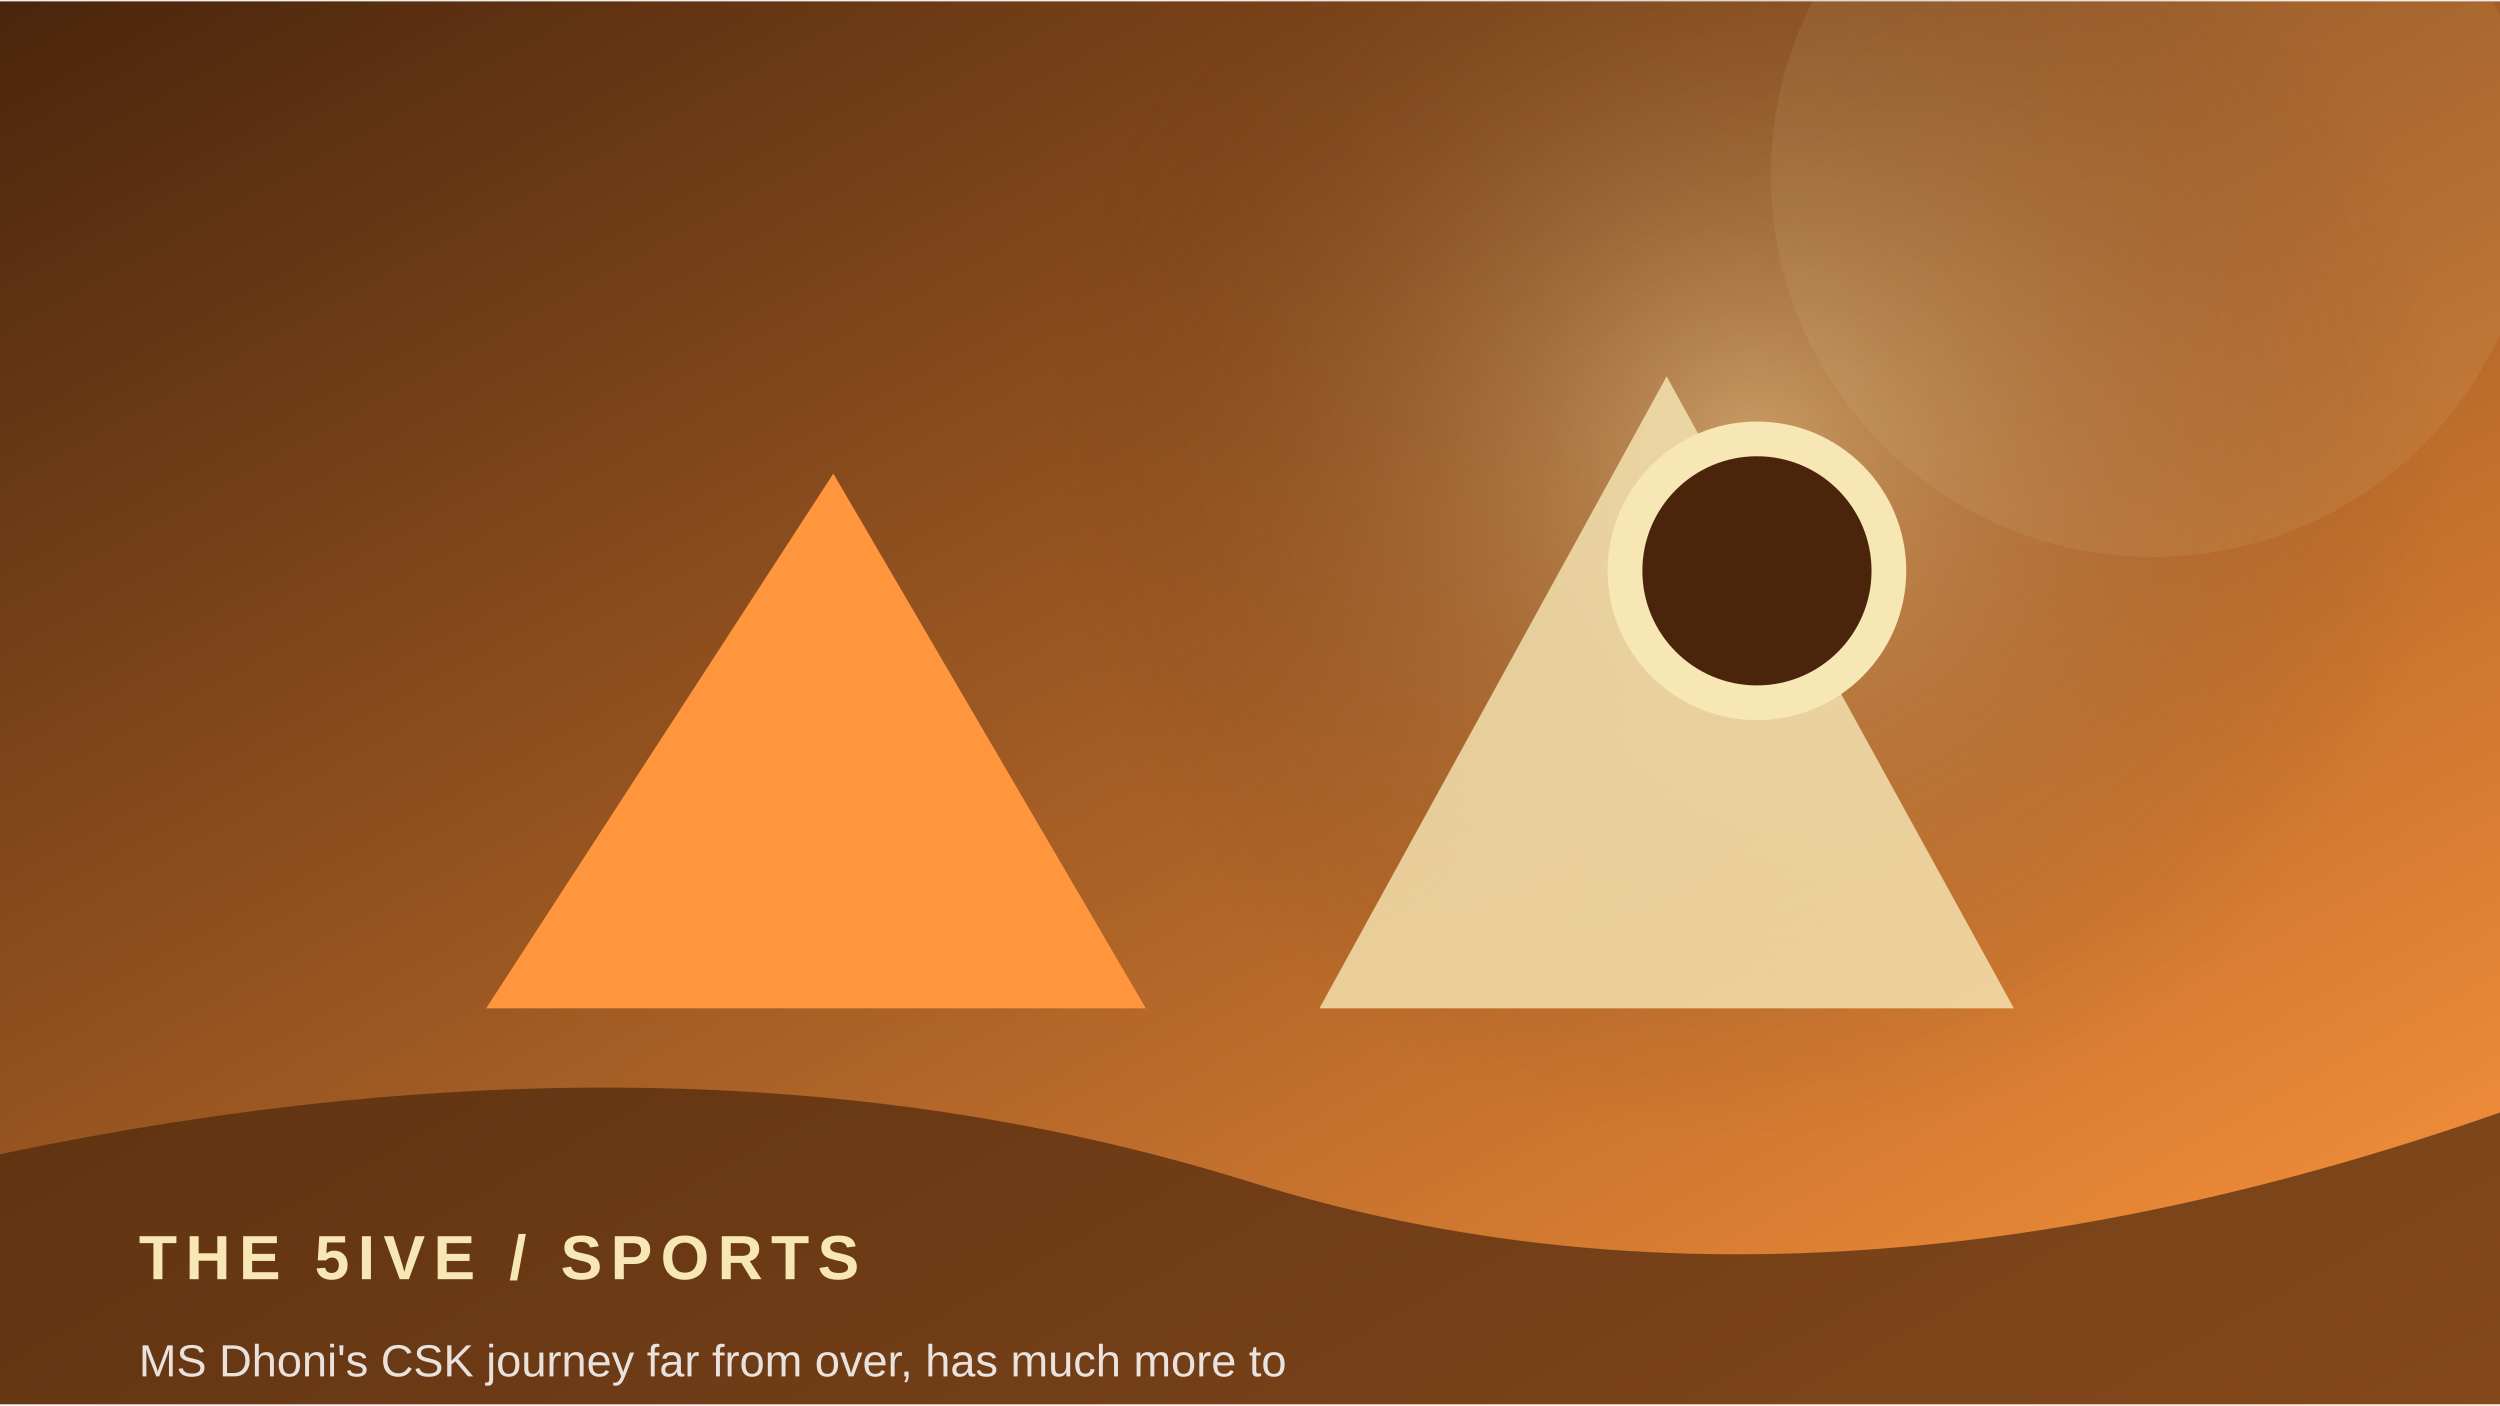
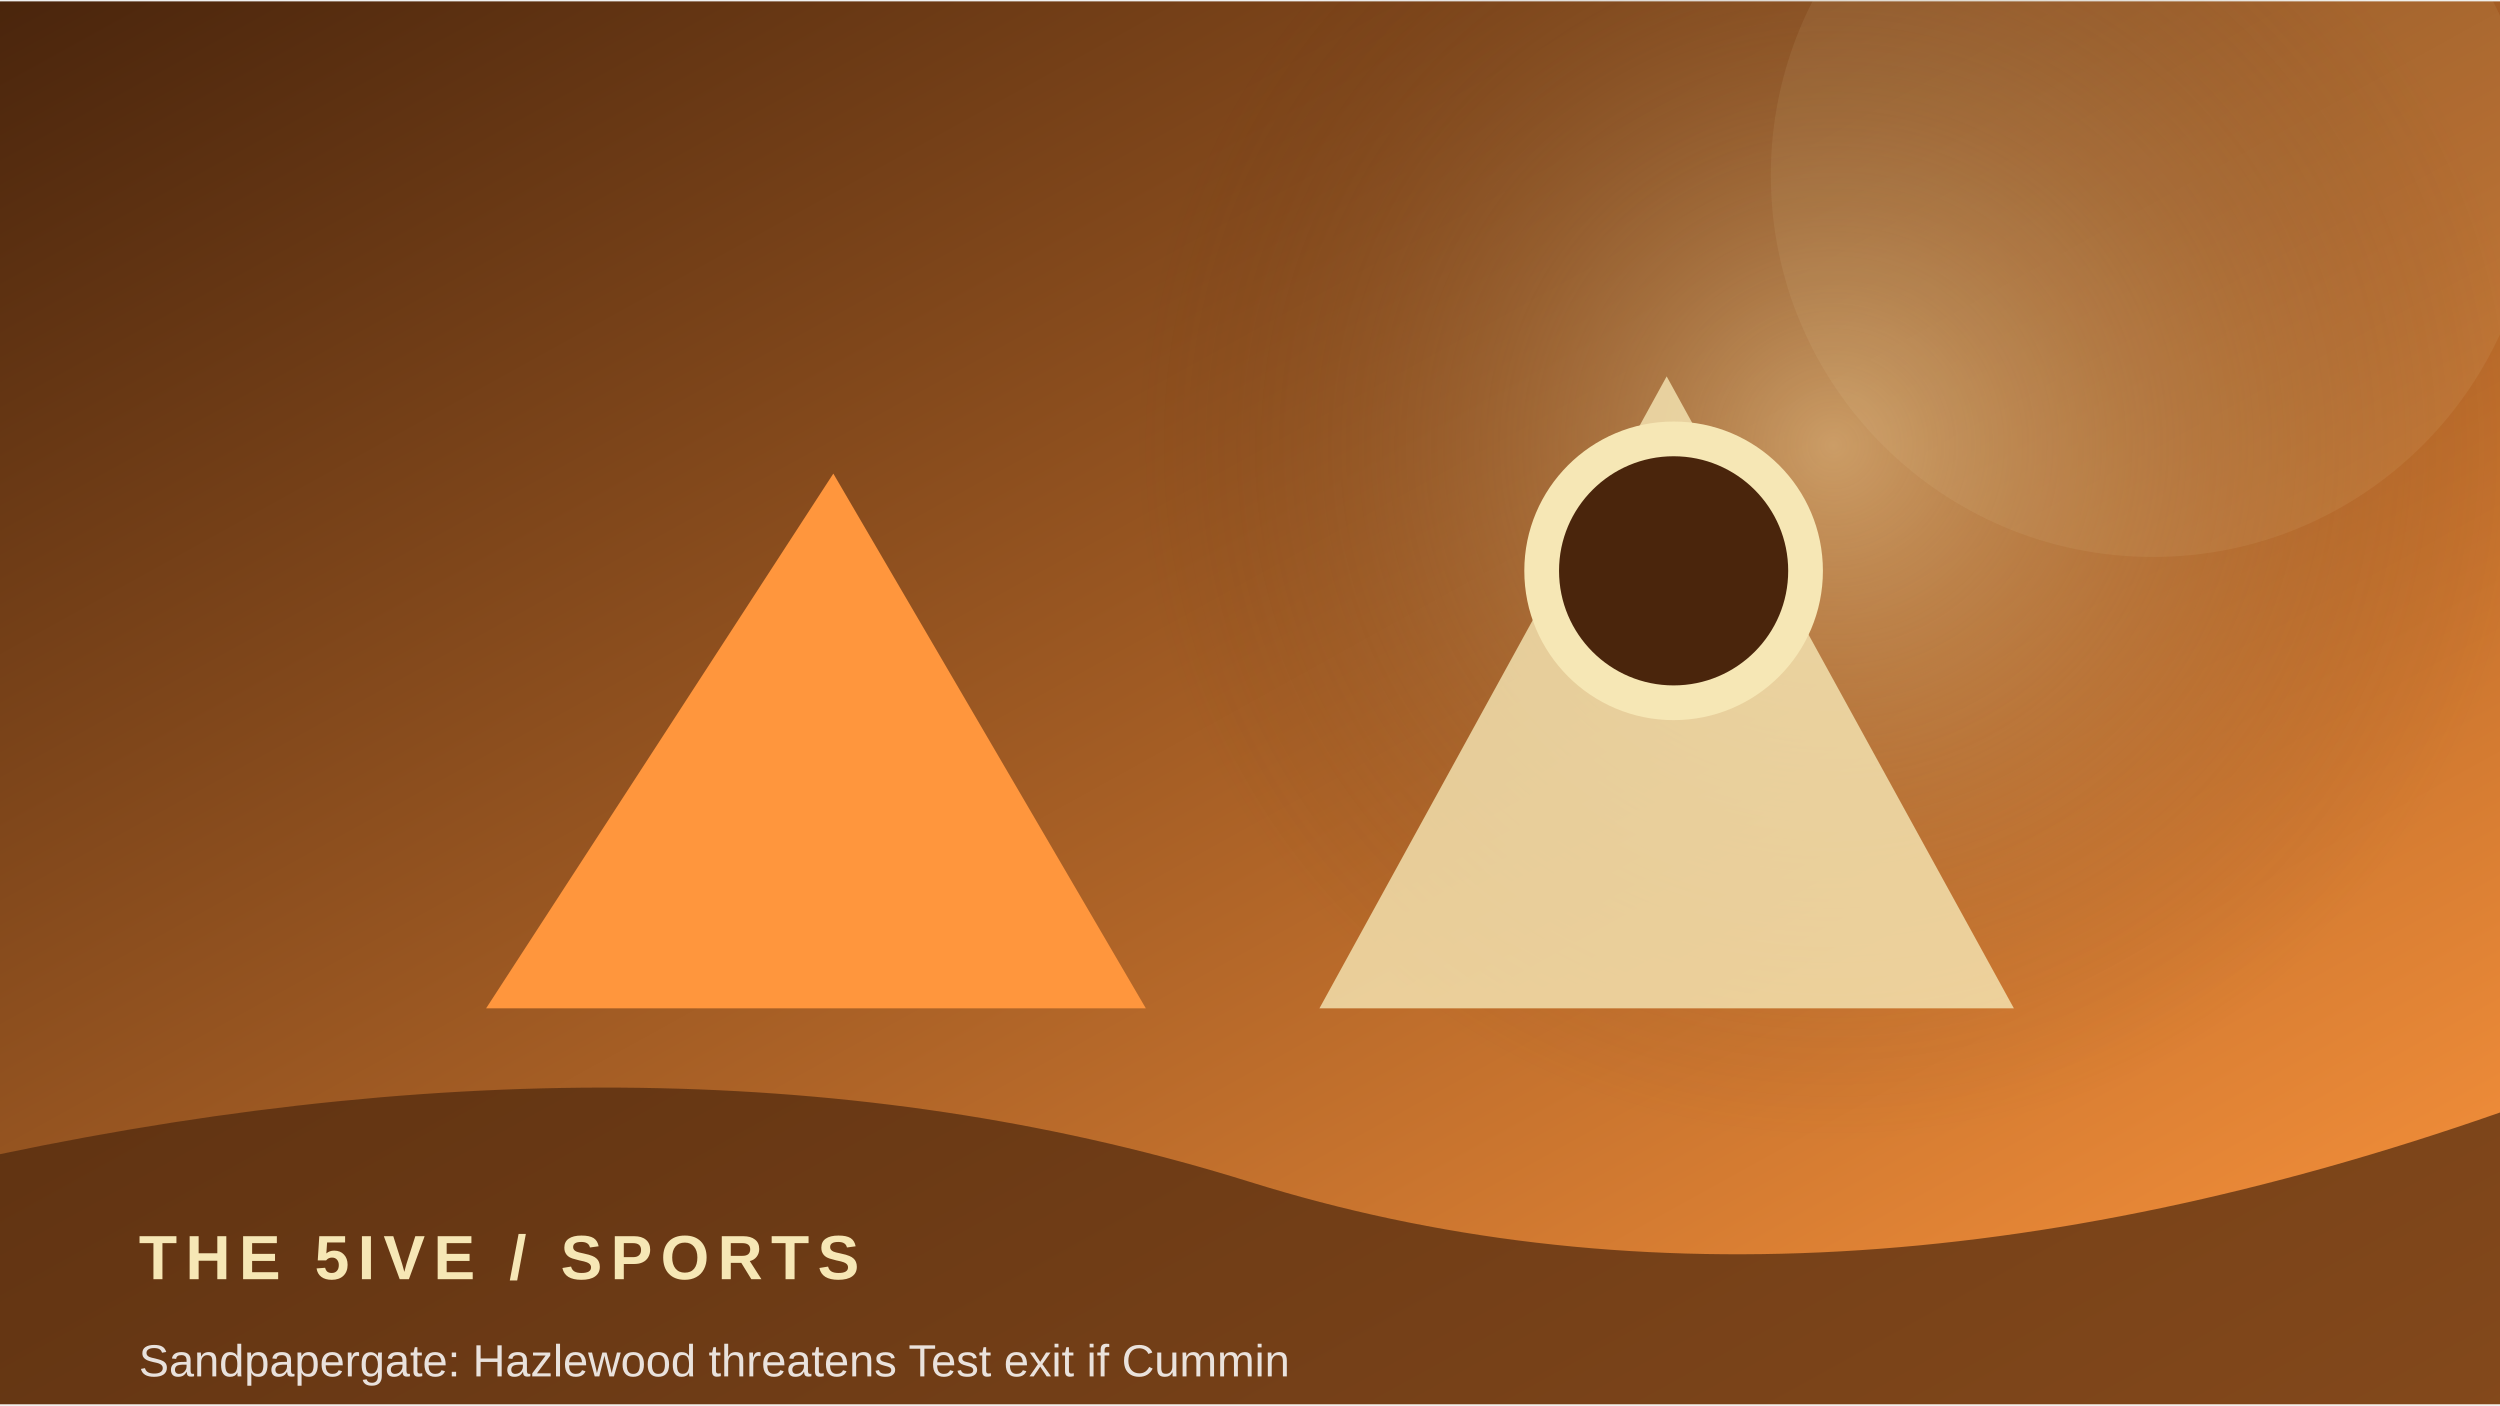
<svg xmlns="http://www.w3.org/2000/svg" width="900" height="506" viewBox="0 0 360 202">
  <defs>
    <linearGradient id="g" x1="0" y1="0" x2="1" y2="1">
      <stop stop-color="#4a250c" />
      <stop offset="1" stop-color="#ff963d" />
    </linearGradient>
    <radialGradient id="r">
      <stop stop-color="#f6e7b5" stop-opacity=".45" />
      <stop offset="1" stop-color="#4a250c" stop-opacity="0" />
    </radialGradient>
  </defs>
  <rect width="360" height="202" fill="url(#g)" />
-   <circle cx="252" cy="64" r="100" fill="url(#r)" />
+   <circle cx="264" cy="64" r="100" fill="url(#r)" />
  <circle cx="310" cy="25" r="55" fill="#f6e7b5" opacity=".08" />
  <path d="M70 145 L120 68 L165 145 Z" fill="#ff963d" />
  <path d="M190 145 L240 54 L290 145 Z" fill="#f6e7b5" opacity=".8" />
-   <circle cx="253" cy="82" r="19" fill="#4a250c" stroke="#f6e7b5" stroke-width="5" />
+   <circle cx="241" cy="82" r="19" fill="#4a250c" stroke="#f6e7b5" stroke-width="5" />
  <path d="M0 166 Q100 145 180 170 T360 160 V202 H0Z" fill="#4a250c" opacity=".68" />
  <text x="20" y="184" font-family="Arial,sans-serif" font-size="9" font-weight="700" letter-spacing="1.2" fill="#f6e7b5">THE 5IVE  /  SPORTS</text>
-   <text x="20" y="198" font-family="Arial,sans-serif" font-size="6.5" fill="#ffffff" opacity=".85">MS Dhoni's CSK journey far from over, has much more to</text>
+   <text x="20" y="198" font-family="Arial,sans-serif" font-size="6.5" fill="#ffffff" opacity=".85">Sandpapergate: Hazlewood threatens Test exit if Cummin</text>
</svg>
